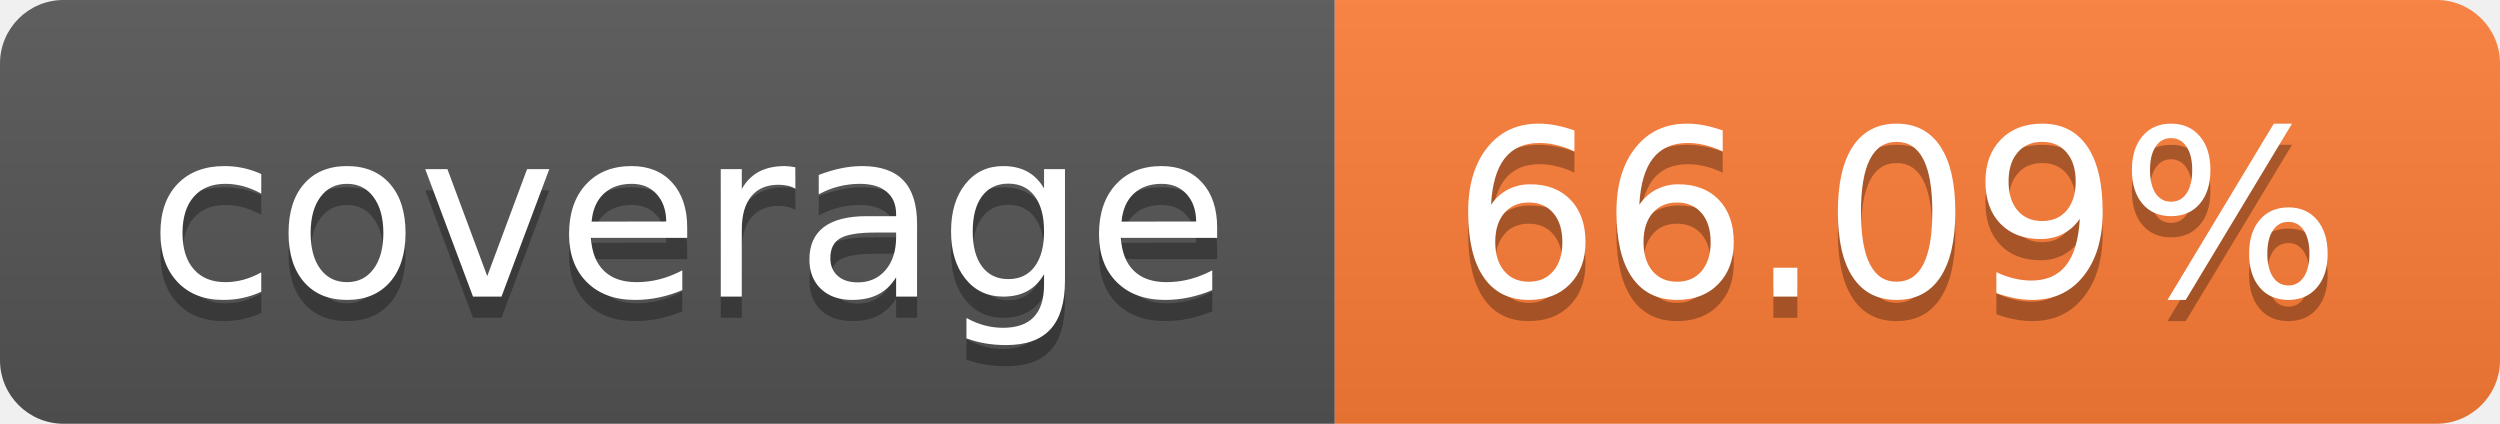
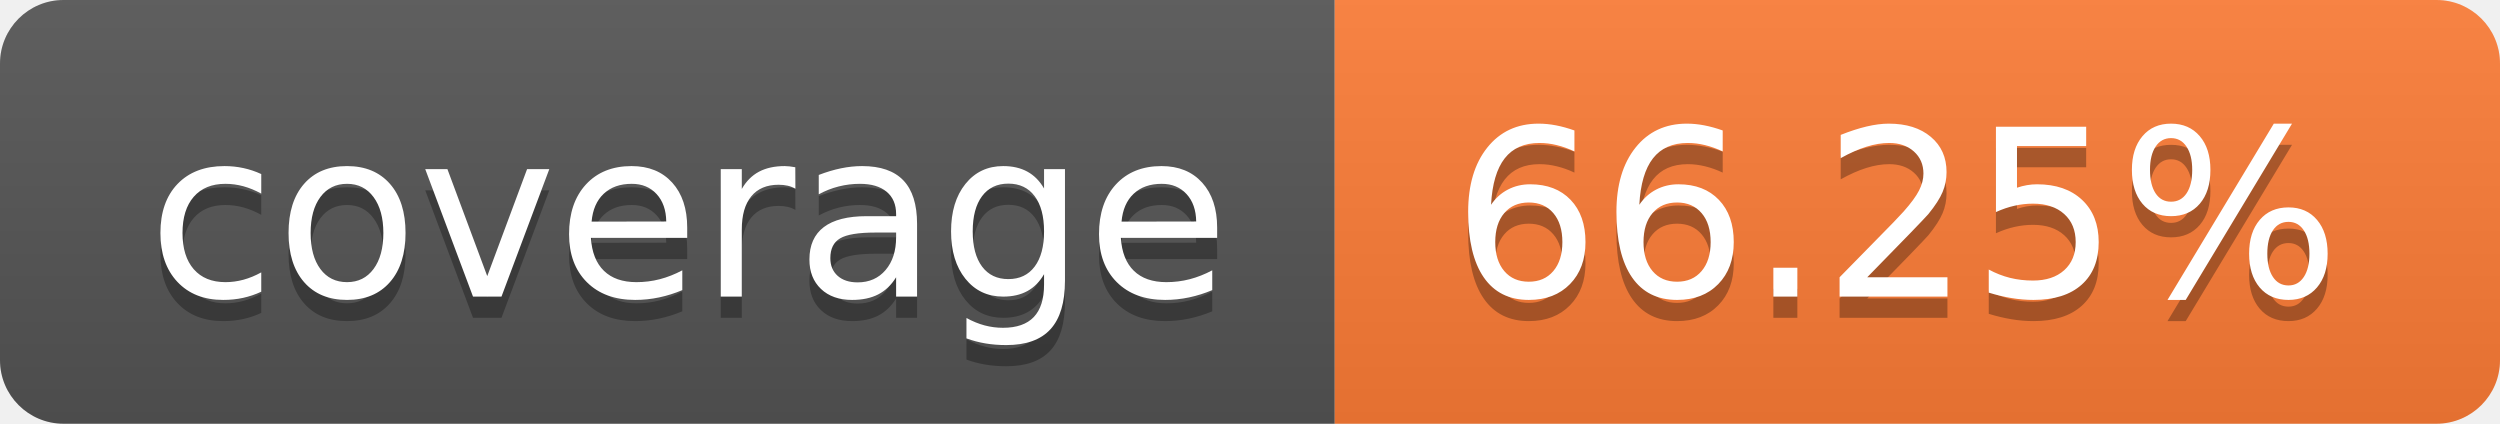
- <svg xmlns="http://www.w3.org/2000/svg" width="118" height="20" role="img" aria-label="coverage: 66.09%">
+ <svg xmlns="http://www.w3.org/2000/svg" width="118" height="20" role="img" aria-label="coverage: 66.25%">
  <linearGradient id="s" x2="0" y2="100%">
    <stop offset="0" stop-color="#bbb" stop-opacity=".1" />
    <stop offset="1" stop-opacity=".1" />
  </linearGradient>
  <clipPath id="r">
    <rect width="118" height="20" rx="3" fill="#fff" />
  </clipPath>
  <g clip-path="url(#r)">
    <rect width="63" height="20" fill="#555" />
    <rect x="63" width="55" height="20" fill="#fe7d37" />
    <rect width="118" height="20" fill="url(#s)" />
  </g>
  <g fill="#fff" text-anchor="middle" font-family="Verdana,Geneva,DejaVu Sans,sans-serif" text-rendering="geometricPrecision" font-size="110">
    <text aria-hidden="true" x="325.0" y="150" fill="#010101" fill-opacity=".3" transform="scale(.1)" textLength="530">coverage</text>
    <text x="325.0" y="140" transform="scale(.1)" fill="#fff" textLength="530">coverage</text>
-     <text aria-hidden="true" x="895.0" y="150" fill="#010101" fill-opacity=".3" transform="scale(.1)" textLength="450">66.09%</text>
-     <text x="895.0" y="140" transform="scale(.1)" fill="#fff" textLength="450">66.09%</text>
+     <text aria-hidden="true" x="895.0" y="150" fill="#010101" fill-opacity=".3" transform="scale(.1)" textLength="450">66.25%</text>
+     <text x="895.0" y="140" transform="scale(.1)" fill="#fff" textLength="450">66.25%</text>
  </g>
</svg>
